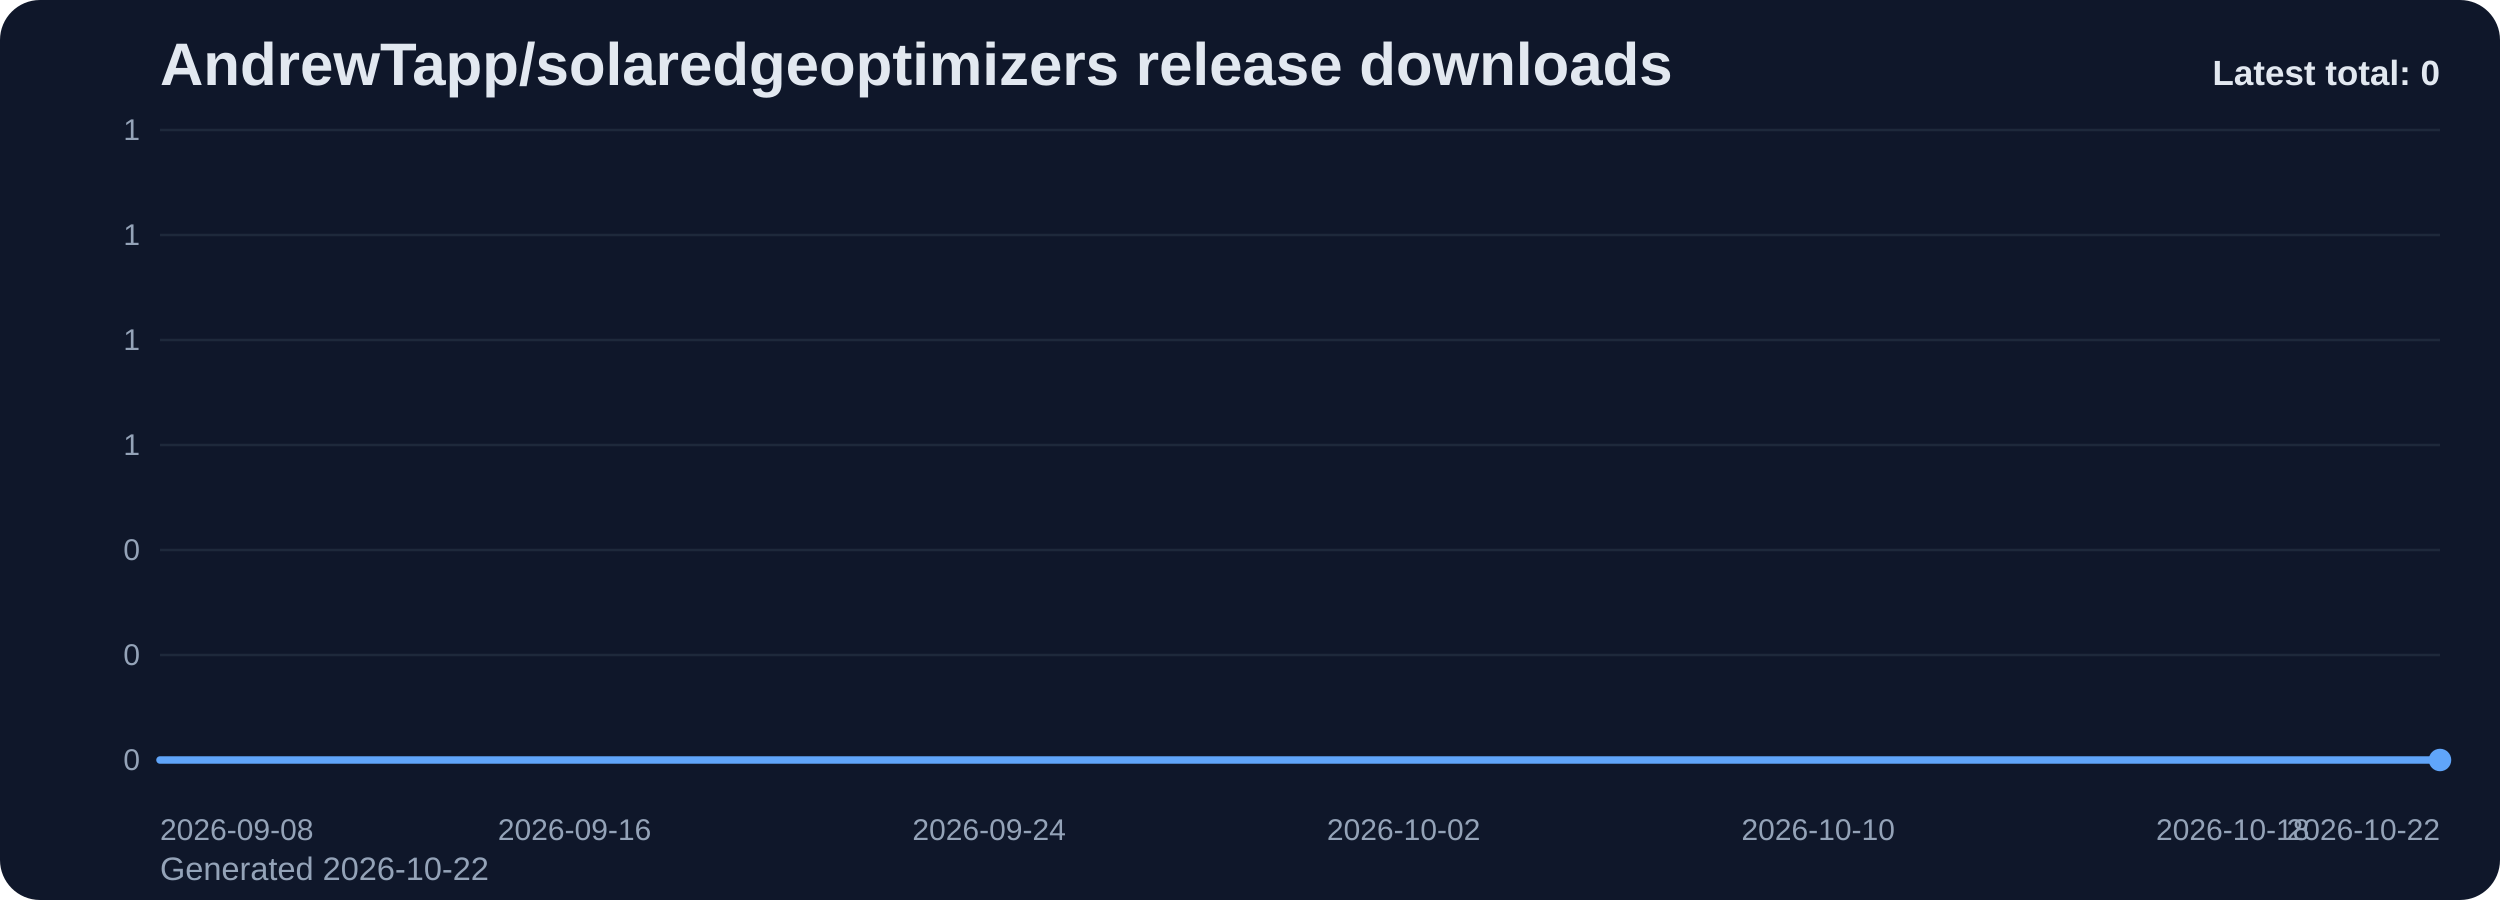
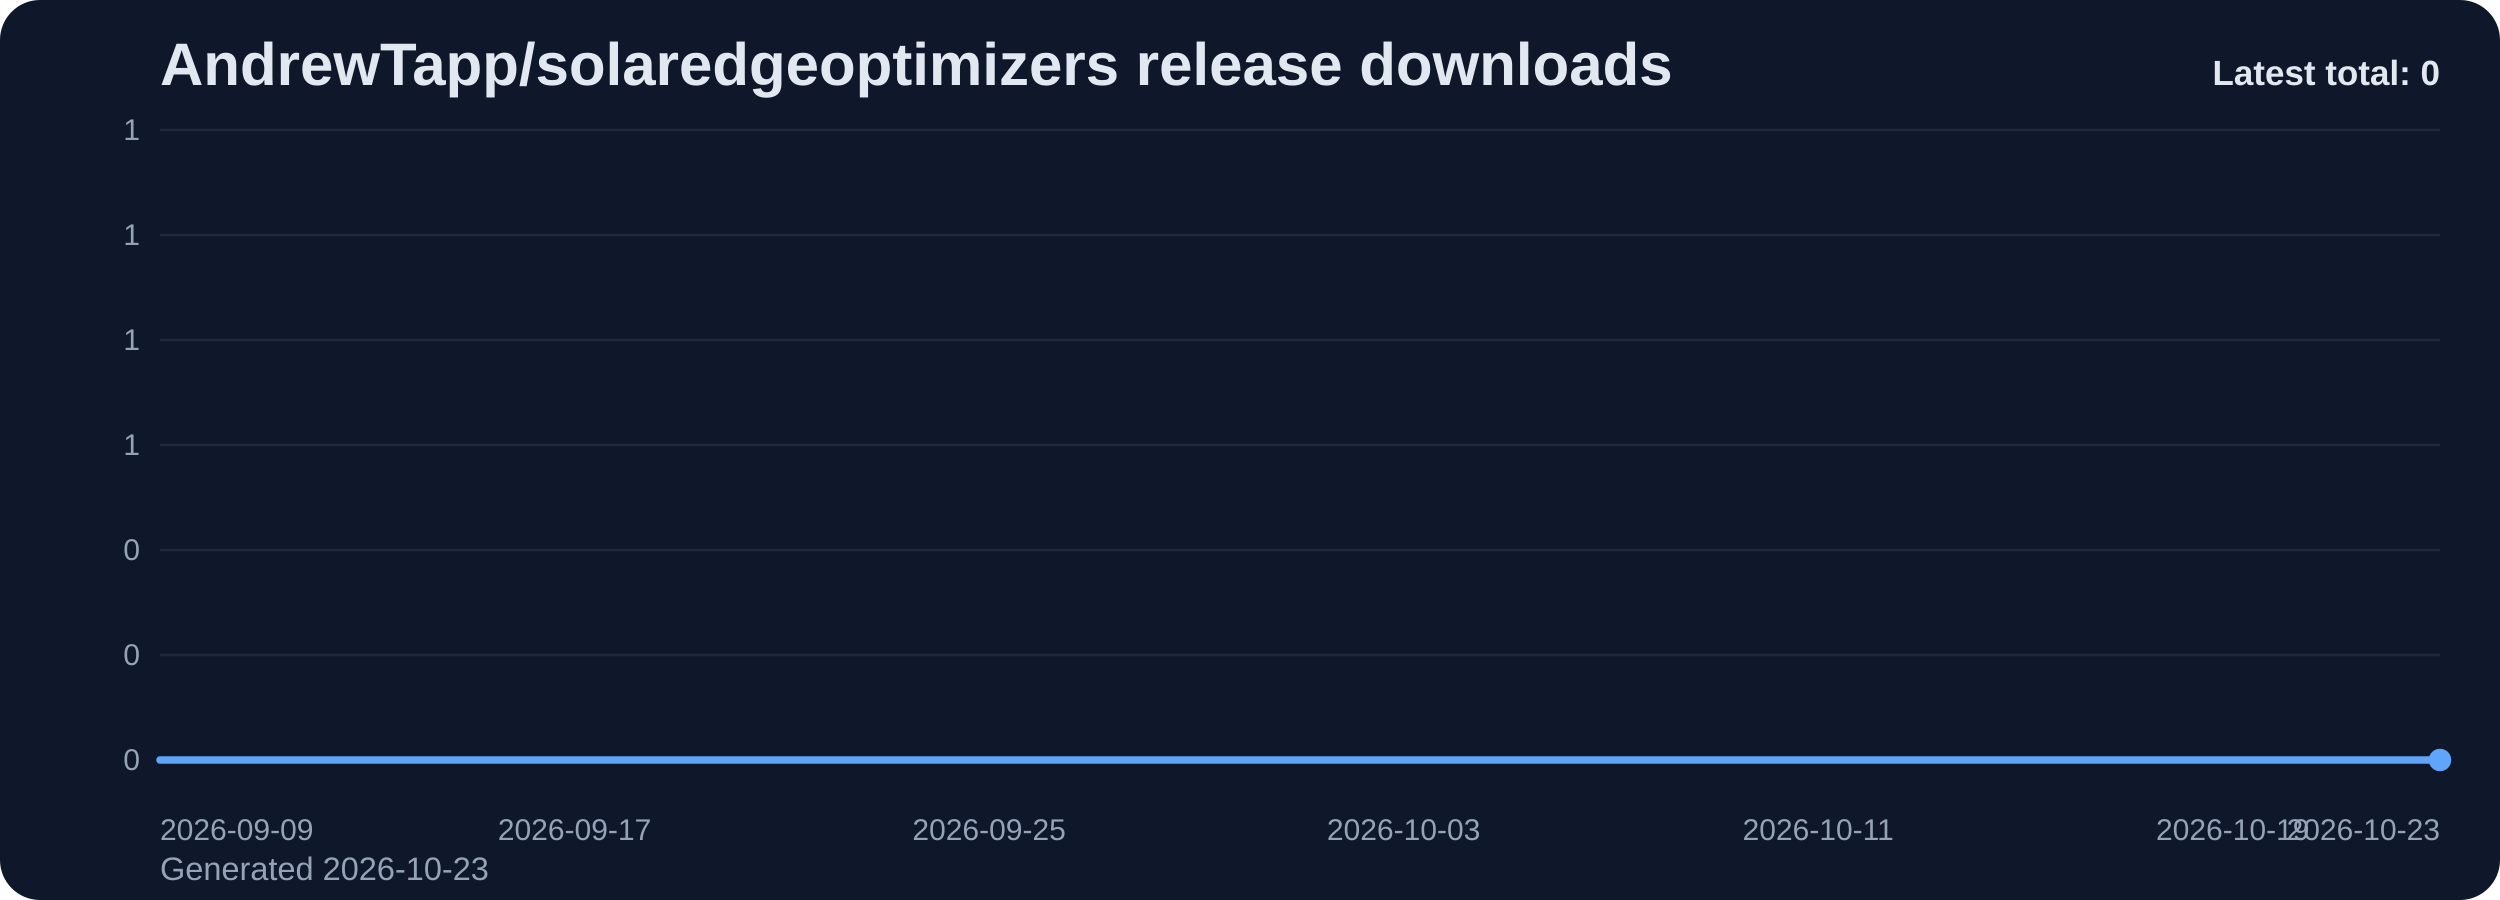
<svg xmlns="http://www.w3.org/2000/svg" viewBox="0 0 1000 360" role="img" aria-label="AndrewTapp/solaredgeoptimizers release downloads chart">
  <defs>
    <linearGradient id="fill-total-trend-slate" x1="0" y1="0" x2="0" y2="1">
      <stop offset="0%" stop-color="#60a5fa" stop-opacity="0.32" />
      <stop offset="100%" stop-color="#60a5fa" stop-opacity="0.05" />
    </linearGradient>
    <style>
      .bg { fill: #0f172a; }
      .title { font: 700 24px Arial, sans-serif; fill: #e2e8f0; }
      .sub { font: 400 13px Arial, sans-serif; fill: #94a3b8; }
      .grid { stroke: #1e293b; stroke-width: 1; }
      .axis { font: 400 12px Arial, sans-serif; fill: #94a3b8; }
      .line { fill: none; stroke: #60a5fa; stroke-width: 3; stroke-linecap: round; stroke-linejoin: round; }
      .dot { fill: #60a5fa; }
      .value { font: 600 11px Arial, sans-serif; fill: #cbd5e1; }
      .latest { font: 700 14px Arial, sans-serif; fill: #e2e8f0; }
    </style>
  </defs>
  <rect class="bg" x="0" y="0" width="1000" height="360" rx="16" />
  <text class="title" x="64" y="34">AndrewTapp/solaredgeoptimizers release downloads</text>
-   <text class="sub" x="64" y="352">Generated 2026-10-22</text>
+   <text class="sub" x="64" y="352">Generated 2026-10-23</text>
  <line x1="64" y1="52.00" x2="976" y2="52.00" class="grid" />
  <text x="56" y="56.00" text-anchor="end" class="axis">1</text>
  <line x1="64" y1="94.00" x2="976" y2="94.00" class="grid" />
  <text x="56" y="98.00" text-anchor="end" class="axis">1</text>
  <line x1="64" y1="136.00" x2="976" y2="136.00" class="grid" />
  <text x="56" y="140.00" text-anchor="end" class="axis">1</text>
  <line x1="64" y1="178.00" x2="976" y2="178.00" class="grid" />
  <text x="56" y="182.00" text-anchor="end" class="axis">1</text>
  <line x1="64" y1="220.00" x2="976" y2="220.00" class="grid" />
  <text x="56" y="224.00" text-anchor="end" class="axis">0</text>
  <line x1="64" y1="262.00" x2="976" y2="262.00" class="grid" />
  <text x="56" y="266.00" text-anchor="end" class="axis">0</text>
  <line x1="64" y1="304.00" x2="976" y2="304.00" class="grid" />
  <text x="56" y="308.00" text-anchor="end" class="axis">0</text>
  <path d="M 64.00 304 L 64.00 304.00 L 84.73 304.00 L 105.45 304.00 L 126.18 304.00 L 146.91 304.00 L 167.64 304.00 L 188.36 304.00 L 209.09 304.00 L 229.82 304.00 L 250.55 304.00 L 271.27 304.00 L 292.00 304.00 L 312.73 304.00 L 333.45 304.00 L 354.18 304.00 L 374.91 304.00 L 395.64 304.00 L 416.36 304.00 L 437.09 304.00 L 457.82 304.00 L 478.55 304.00 L 499.27 304.00 L 520.00 304.00 L 540.73 304.00 L 561.45 304.00 L 582.18 304.00 L 602.91 304.00 L 623.64 304.00 L 644.36 304.00 L 665.09 304.00 L 685.82 304.00 L 706.55 304.00 L 727.27 304.00 L 748.00 304.00 L 768.73 304.00 L 789.45 304.00 L 810.18 304.00 L 830.91 304.00 L 851.64 304.00 L 872.36 304.00 L 893.09 304.00 L 913.82 304.00 L 934.55 304.00 L 955.27 304.00 L 976.00 304.00 L 976.00 304 Z" fill="url(#fill-total-trend-slate)" />
  <polyline class="line" points="64.00,304.00 84.73,304.00 105.45,304.00 126.18,304.00 146.91,304.00 167.64,304.00 188.36,304.00 209.09,304.00 229.82,304.00 250.55,304.00 271.27,304.00 292.00,304.00 312.73,304.00 333.45,304.00 354.18,304.00 374.91,304.00 395.64,304.00 416.36,304.00 437.09,304.00 457.82,304.00 478.55,304.00 499.27,304.00 520.00,304.00 540.73,304.00 561.45,304.00 582.18,304.00 602.91,304.00 623.64,304.00 644.36,304.00 665.09,304.00 685.82,304.00 706.55,304.00 727.27,304.00 748.00,304.00 768.73,304.00 789.45,304.00 810.18,304.00 830.91,304.00 851.64,304.00 872.36,304.00 893.09,304.00 913.82,304.00 934.55,304.00 955.27,304.00 976.00,304.00" />
  <circle class="dot" cx="976.00" cy="304.00" r="4.5" />
-   <text class="axis" x="64.00" y="336" text-anchor="start">2026-09-08</text>
-   <text class="axis" x="229.82" y="336" text-anchor="middle">2026-09-16</text>
-   <text class="axis" x="395.64" y="336" text-anchor="middle">2026-09-24</text>
-   <text class="axis" x="561.45" y="336" text-anchor="middle">2026-10-02</text>
-   <text class="axis" x="727.27" y="336" text-anchor="middle">2026-10-10</text>
-   <text class="axis" x="893.09" y="336" text-anchor="middle">2026-10-18</text>
-   <text class="axis" x="976.00" y="336" text-anchor="end">2026-10-22</text>
+   <text class="axis" x="64.00" y="336" text-anchor="start">2026-09-09</text>
+   <text class="axis" x="229.82" y="336" text-anchor="middle">2026-09-17</text>
+   <text class="axis" x="395.64" y="336" text-anchor="middle">2026-09-25</text>
+   <text class="axis" x="561.45" y="336" text-anchor="middle">2026-10-03</text>
+   <text class="axis" x="727.27" y="336" text-anchor="middle">2026-10-11</text>
+   <text class="axis" x="893.09" y="336" text-anchor="middle">2026-10-19</text>
+   <text class="axis" x="976.00" y="336" text-anchor="end">2026-10-23</text>
  <text class="latest" x="976" y="34" text-anchor="end">Latest total: 0</text>
</svg>
